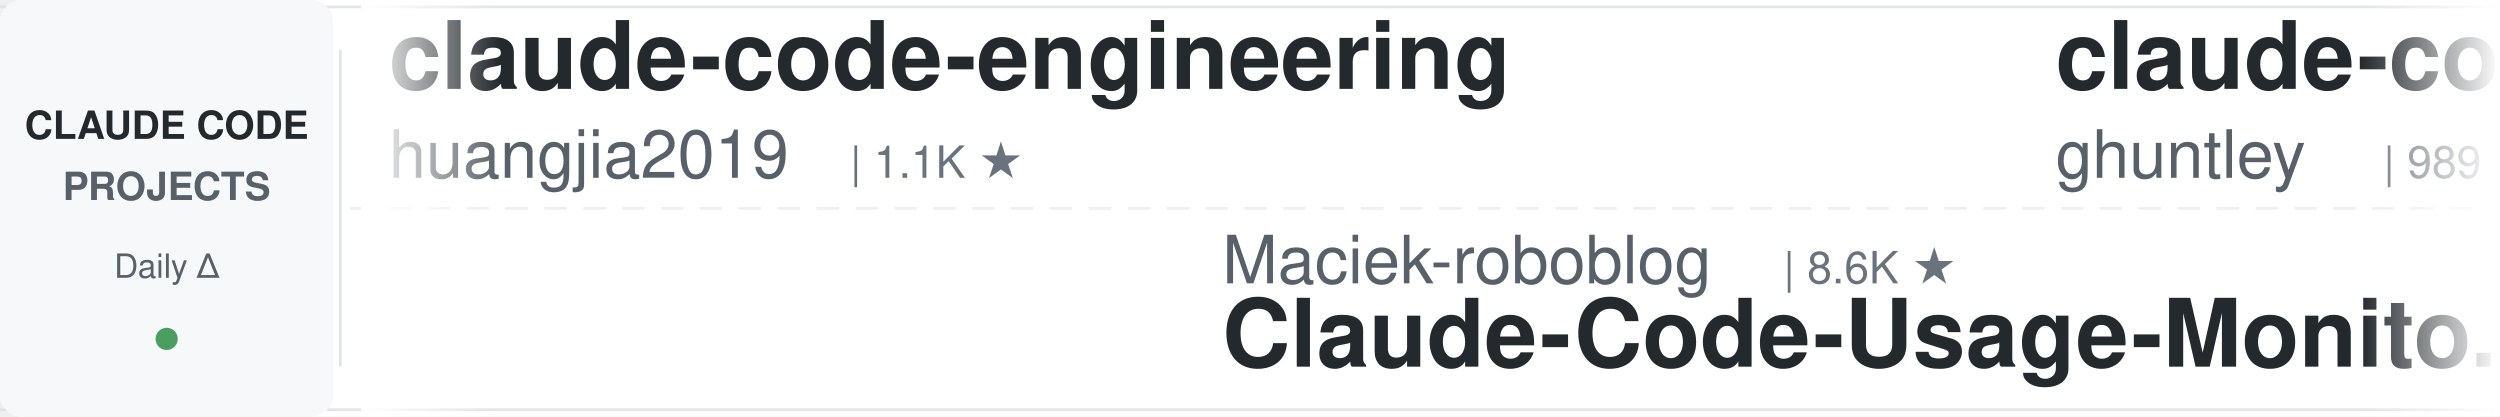
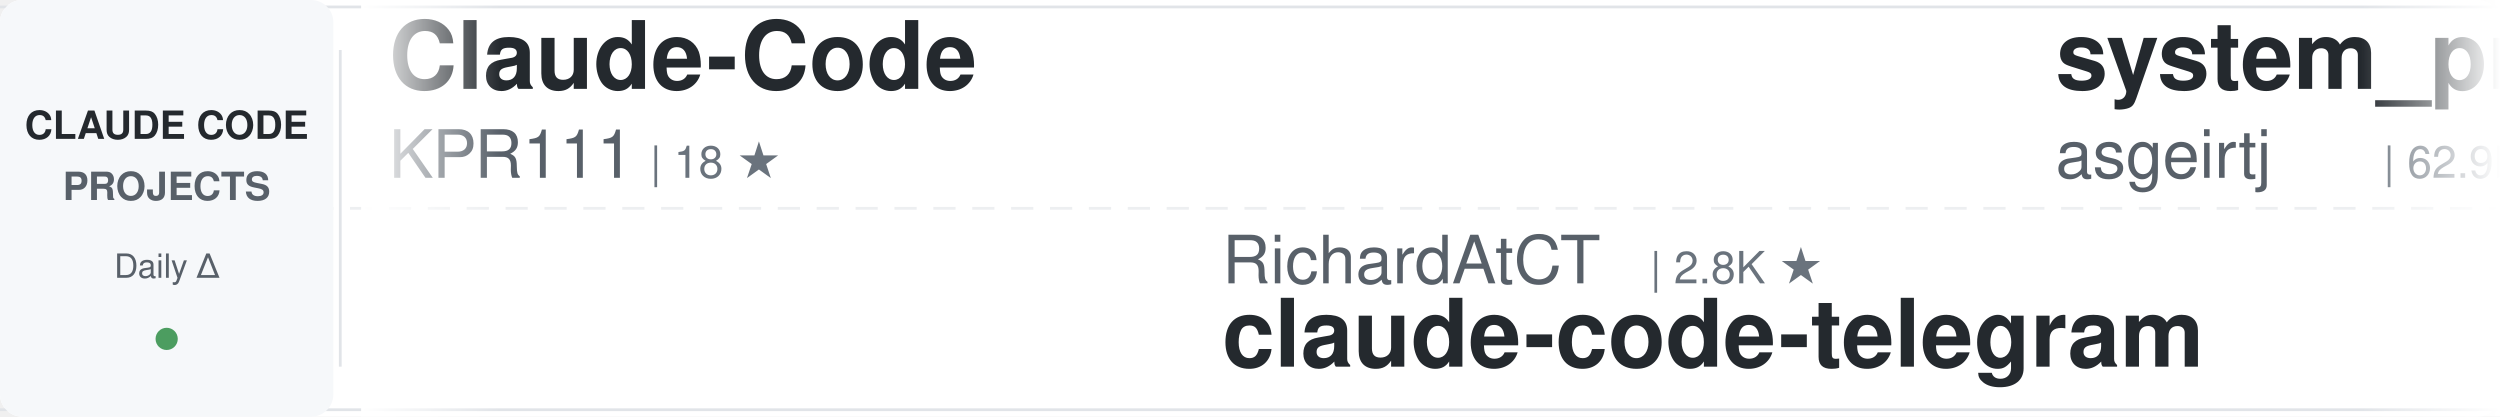
<svg xmlns="http://www.w3.org/2000/svg" width="900" height="150">
  <defs>
    <linearGradient id="awesomeLeftFade" x1="0%" y1="0%" x2="100%" y2="0%">
      <stop offset="0%" style="stop-color:#ffffff;stop-opacity:1" />
      <stop offset="100%" style="stop-color:#ffffff;stop-opacity:0" />
    </linearGradient>
    <linearGradient id="awesomeRightFade" x1="0%" y1="0%" x2="100%" y2="0%">
      <stop offset="0%" style="stop-color:#ffffff;stop-opacity:0" />
      <stop offset="100%" style="stop-color:#ffffff;stop-opacity:1" />
    </linearGradient>
  </defs>
  <rect width="900" height="150" fill="#ffffff" rx="8" />
  <rect x="0" y="2" width="900" height="1" fill="#e1e4e8" />
  <rect x="0" y="147" width="900" height="1" fill="#e1e4e8" />
  <line x1="0" y1="75" x2="900" y2="75" stroke="#e1e4e8" stroke-width="1" stroke-dasharray="8 6" opacity="0.6" />
  <rect x="0" y="0" width="120" height="150" fill="#f6f8fa" rx="8" />
  <text x="60" y="50" font-family="-apple-system, BlinkMacSystemFont, 'Segoe UI', Helvetica, Arial, sans-serif" font-size="14" font-weight="600" fill="#24292e" text-anchor="middle">CLAUDE CODE</text>
  <text x="60" y="72" font-family="-apple-system, BlinkMacSystemFont, 'Segoe UI', Helvetica, Arial, sans-serif" font-size="14" font-weight="600" fill="#586069" text-anchor="middle">PROJECTS</text>
  <text x="60" y="100" font-family="-apple-system, BlinkMacSystemFont, 'Segoe UI', Helvetica, Arial, sans-serif" font-size="12" font-weight="500" fill="#586069" text-anchor="middle">Daily Δ</text>
  <circle cx="60" cy="122" r="4" fill="#22863a" opacity="0.8" />
  <rect x="122" y="18" width="1" height="114" fill="#e1e4e8" />
  <clipPath id="awesomeTickerClip">
    <rect x="130" y="0" width="770" height="150" />
  </clipPath>
  <g clip-path="url(#awesomeTickerClip)">
    <g id="awesomeTickerItems">
      <animateTransform attributeName="transform" attributeType="XML" type="translate" from="0 0" to="-3000 0" dur="54s" repeatCount="indefinite" />
      <g transform="translate(0, 0)">
-         <text x="140" y="32" font-family="-apple-system, BlinkMacSystemFont, 'Segoe UI', Helvetica, Arial, sans-serif" font-size="34" font-weight="600" fill="#24292e">claude-code-engineering</text>
-         <text x="140" y="64" font-family="-apple-system, BlinkMacSystemFont, 'Segoe UI', Helvetica, Arial, sans-serif" font-size="24" font-weight="400" fill="#586069">huangjia2019</text>
-         <text x="306" y="64" font-family="-apple-system, BlinkMacSystemFont, 'Segoe UI', Helvetica, Arial, sans-serif" font-size="16" font-weight="500" fill="#6a737d">| 1.1K ★</text>
+         <text x="140" y="32" font-family="-apple-system, BlinkMacSystemFont, 'Segoe UI', Helvetica, Arial, sans-serif" font-size="34" font-weight="600" fill="#24292e">Claude-Code</text>
+         <text x="140" y="64" font-family="-apple-system, BlinkMacSystemFont, 'Segoe UI', Helvetica, Arial, sans-serif" font-size="24" font-weight="400" fill="#586069">KPR111</text>
+         <text x="234" y="64" font-family="-apple-system, BlinkMacSystemFont, 'Segoe UI', Helvetica, Arial, sans-serif" font-size="16" font-weight="500" fill="#6a737d">| 18 ★</text>
      </g>
      <g transform="translate(300, 0)">
-         <text x="140" y="102" font-family="-apple-system, BlinkMacSystemFont, 'Segoe UI', Helvetica, Arial, sans-serif" font-size="24" font-weight="400" fill="#586069">Maciek-roboblog</text>
-         <text x="342" y="102" font-family="-apple-system, BlinkMacSystemFont, 'Segoe UI', Helvetica, Arial, sans-serif" font-size="16" font-weight="500" fill="#6a737d">| 8.6K ★</text>
-         <text x="140" y="132" font-family="-apple-system, BlinkMacSystemFont, 'Segoe UI', Helvetica, Arial, sans-serif" font-size="34" font-weight="600" fill="#24292e">Claude-Code-Usage-Monito...</text>
+         <text x="140" y="102" font-family="-apple-system, BlinkMacSystemFont, 'Segoe UI', Helvetica, Arial, sans-serif" font-size="24" font-weight="400" fill="#586069">RichardAtCT</text>
+         <text x="294" y="102" font-family="-apple-system, BlinkMacSystemFont, 'Segoe UI', Helvetica, Arial, sans-serif" font-size="16" font-weight="500" fill="#6a737d">| 2.8K ★</text>
+         <text x="140" y="132" font-family="-apple-system, BlinkMacSystemFont, 'Segoe UI', Helvetica, Arial, sans-serif" font-size="34" font-weight="600" fill="#24292e">claude-code-telegram</text>
      </g>
      <g transform="translate(600, 0)">
-         <text x="140" y="32" font-family="-apple-system, BlinkMacSystemFont, 'Segoe UI', Helvetica, Arial, sans-serif" font-size="34" font-weight="600" fill="#24292e">claude-code-source-code-...</text>
-         <text x="140" y="64" font-family="-apple-system, BlinkMacSystemFont, 'Segoe UI', Helvetica, Arial, sans-serif" font-size="24" font-weight="400" fill="#586069">ghuntley</text>
-         <text x="258" y="64" font-family="-apple-system, BlinkMacSystemFont, 'Segoe UI', Helvetica, Arial, sans-serif" font-size="16" font-weight="500" fill="#6a737d">| 989 ★</text>
+         <text x="140" y="32" font-family="-apple-system, BlinkMacSystemFont, 'Segoe UI', Helvetica, Arial, sans-serif" font-size="34" font-weight="600" fill="#24292e">system_prompts_leaks</text>
+         <text x="140" y="64" font-family="-apple-system, BlinkMacSystemFont, 'Segoe UI', Helvetica, Arial, sans-serif" font-size="24" font-weight="400" fill="#586069">asgeirtj</text>
+         <text x="258" y="64" font-family="-apple-system, BlinkMacSystemFont, 'Segoe UI', Helvetica, Arial, sans-serif" font-size="16" font-weight="500" fill="#6a737d">| 62.9K ★</text>
+         <text x="344" y="64" font-family="-apple-system, BlinkMacSystemFont, 'Segoe UI', Helvetica, Arial, sans-serif" font-size="16" font-weight="500" fill="#22863a"> +16</text>
      </g>
      <g transform="translate(900, 0)">
-         <text x="140" y="102" font-family="-apple-system, BlinkMacSystemFont, 'Segoe UI', Helvetica, Arial, sans-serif" font-size="24" font-weight="400" fill="#586069">KPR111</text>
-         <text x="234" y="102" font-family="-apple-system, BlinkMacSystemFont, 'Segoe UI', Helvetica, Arial, sans-serif" font-size="16" font-weight="500" fill="#6a737d">| 18 ★</text>
-         <text x="140" y="132" font-family="-apple-system, BlinkMacSystemFont, 'Segoe UI', Helvetica, Arial, sans-serif" font-size="34" font-weight="600" fill="#24292e">Claude-Code</text>
+         <text x="140" y="102" font-family="-apple-system, BlinkMacSystemFont, 'Segoe UI', Helvetica, Arial, sans-serif" font-size="24" font-weight="400" fill="#586069">diet103</text>
+         <text x="246" y="102" font-family="-apple-system, BlinkMacSystemFont, 'Segoe UI', Helvetica, Arial, sans-serif" font-size="16" font-weight="500" fill="#6a737d">| 10.0K ★</text>
+         <text x="332" y="102" font-family="-apple-system, BlinkMacSystemFont, 'Segoe UI', Helvetica, Arial, sans-serif" font-size="16" font-weight="500" fill="#22863a"> +2</text>
+         <text x="140" y="132" font-family="-apple-system, BlinkMacSystemFont, 'Segoe UI', Helvetica, Arial, sans-serif" font-size="34" font-weight="600" fill="#24292e">claude-code-infrastructu...</text>
      </g>
      <g transform="translate(1200, 0)">
-         <text x="140" y="32" font-family="-apple-system, BlinkMacSystemFont, 'Segoe UI', Helvetica, Arial, sans-serif" font-size="34" font-weight="600" fill="#24292e">free-claude-code</text>
-         <text x="140" y="64" font-family="-apple-system, BlinkMacSystemFont, 'Segoe UI', Helvetica, Arial, sans-serif" font-size="24" font-weight="400" fill="#586069">Alishahryar1</text>
-         <text x="306" y="64" font-family="-apple-system, BlinkMacSystemFont, 'Segoe UI', Helvetica, Arial, sans-serif" font-size="16" font-weight="500" fill="#6a737d">| 45.5K ★</text>
-         <text x="392" y="64" font-family="-apple-system, BlinkMacSystemFont, 'Segoe UI', Helvetica, Arial, sans-serif" font-size="16" font-weight="500" fill="#22863a"> +15</text>
+         <text x="140" y="32" font-family="-apple-system, BlinkMacSystemFont, 'Segoe UI', Helvetica, Arial, sans-serif" font-size="34" font-weight="600" fill="#24292e">ClaudeCodeAgents</text>
+         <text x="140" y="64" font-family="-apple-system, BlinkMacSystemFont, 'Segoe UI', Helvetica, Arial, sans-serif" font-size="24" font-weight="400" fill="#586069">darcyegb</text>
+         <text x="258" y="64" font-family="-apple-system, BlinkMacSystemFont, 'Segoe UI', Helvetica, Arial, sans-serif" font-size="16" font-weight="500" fill="#6a737d">| 760 ★</text>
      </g>
      <g transform="translate(1500, 0)">
-         <text x="140" y="102" font-family="-apple-system, BlinkMacSystemFont, 'Segoe UI', Helvetica, Arial, sans-serif" font-size="24" font-weight="400" fill="#586069">darcyegb</text>
-         <text x="258" y="102" font-family="-apple-system, BlinkMacSystemFont, 'Segoe UI', Helvetica, Arial, sans-serif" font-size="16" font-weight="500" fill="#6a737d">| 760 ★</text>
-         <text x="140" y="132" font-family="-apple-system, BlinkMacSystemFont, 'Segoe UI', Helvetica, Arial, sans-serif" font-size="34" font-weight="600" fill="#24292e">ClaudeCodeAgents</text>
+         <text x="140" y="102" font-family="-apple-system, BlinkMacSystemFont, 'Segoe UI', Helvetica, Arial, sans-serif" font-size="24" font-weight="400" fill="#586069">lorryjovens-hub</text>
+         <text x="342" y="102" font-family="-apple-system, BlinkMacSystemFont, 'Segoe UI', Helvetica, Arial, sans-serif" font-size="16" font-weight="500" fill="#6a737d">| 1.7K ★</text>
+         <text x="140" y="132" font-family="-apple-system, BlinkMacSystemFont, 'Segoe UI', Helvetica, Arial, sans-serif" font-size="34" font-weight="600" fill="#24292e">claude-code-rust</text>
      </g>
      <g transform="translate(1800, 0)">
-         <text x="140" y="32" font-family="-apple-system, BlinkMacSystemFont, 'Segoe UI', Helvetica, Arial, sans-serif" font-size="34" font-weight="600" fill="#24292e">edmunds-claude-code</text>
-         <text x="140" y="64" font-family="-apple-system, BlinkMacSystemFont, 'Segoe UI', Helvetica, Arial, sans-serif" font-size="24" font-weight="400" fill="#586069">edmund-io</text>
-         <text x="270" y="64" font-family="-apple-system, BlinkMacSystemFont, 'Segoe UI', Helvetica, Arial, sans-serif" font-size="16" font-weight="500" fill="#6a737d">| 1.5K ★</text>
+         <text x="140" y="32" font-family="-apple-system, BlinkMacSystemFont, 'Segoe UI', Helvetica, Arial, sans-serif" font-size="34" font-weight="600" fill="#24292e">claude-code</text>
+         <text x="140" y="64" font-family="-apple-system, BlinkMacSystemFont, 'Segoe UI', Helvetica, Arial, sans-serif" font-size="24" font-weight="400" fill="#586069">freestylefly</text>
+         <text x="306" y="64" font-family="-apple-system, BlinkMacSystemFont, 'Segoe UI', Helvetica, Arial, sans-serif" font-size="16" font-weight="500" fill="#6a737d">| 128 ★</text>
      </g>
      <g transform="translate(2100, 0)">
-         <text x="140" y="102" font-family="-apple-system, BlinkMacSystemFont, 'Segoe UI', Helvetica, Arial, sans-serif" font-size="24" font-weight="400" fill="#586069">fuergaosi233</text>
-         <text x="306" y="102" font-family="-apple-system, BlinkMacSystemFont, 'Segoe UI', Helvetica, Arial, sans-serif" font-size="16" font-weight="500" fill="#6a737d">| 2.8K ★</text>
-         <text x="383" y="102" font-family="-apple-system, BlinkMacSystemFont, 'Segoe UI', Helvetica, Arial, sans-serif" font-size="16" font-weight="500" fill="#22863a"> +1</text>
-         <text x="140" y="132" font-family="-apple-system, BlinkMacSystemFont, 'Segoe UI', Helvetica, Arial, sans-serif" font-size="34" font-weight="600" fill="#24292e">claude-code-proxy</text>
+         <text x="140" y="102" font-family="-apple-system, BlinkMacSystemFont, 'Segoe UI', Helvetica, Arial, sans-serif" font-size="24" font-weight="400" fill="#586069">rohitg00</text>
+         <text x="258" y="102" font-family="-apple-system, BlinkMacSystemFont, 'Segoe UI', Helvetica, Arial, sans-serif" font-size="16" font-weight="500" fill="#6a737d">| 2.5K ★</text>
+         <text x="335" y="102" font-family="-apple-system, BlinkMacSystemFont, 'Segoe UI', Helvetica, Arial, sans-serif" font-size="16" font-weight="500" fill="#22863a"> +1</text>
+         <text x="140" y="132" font-family="-apple-system, BlinkMacSystemFont, 'Segoe UI', Helvetica, Arial, sans-serif" font-size="34" font-weight="600" fill="#24292e">awesome-claude-code-tool...</text>
      </g>
      <g transform="translate(2400, 0)">
-         <text x="140" y="32" font-family="-apple-system, BlinkMacSystemFont, 'Segoe UI', Helvetica, Arial, sans-serif" font-size="34" font-weight="600" fill="#24292e">Open-ClaudeCode</text>
-         <text x="140" y="64" font-family="-apple-system, BlinkMacSystemFont, 'Segoe UI', Helvetica, Arial, sans-serif" font-size="24" font-weight="400" fill="#586069">LING71671</text>
-         <text x="270" y="64" font-family="-apple-system, BlinkMacSystemFont, 'Segoe UI', Helvetica, Arial, sans-serif" font-size="16" font-weight="500" fill="#6a737d">| 941 ★</text>
+         <text x="140" y="32" font-family="-apple-system, BlinkMacSystemFont, 'Segoe UI', Helvetica, Arial, sans-serif" font-size="34" font-weight="600" fill="#24292e">claude-code-local</text>
+         <text x="140" y="64" font-family="-apple-system, BlinkMacSystemFont, 'Segoe UI', Helvetica, Arial, sans-serif" font-size="24" font-weight="400" fill="#586069">nicedreamzapp</text>
+         <text x="318" y="64" font-family="-apple-system, BlinkMacSystemFont, 'Segoe UI', Helvetica, Arial, sans-serif" font-size="16" font-weight="500" fill="#6a737d">| 3.2K ★</text>
+         <text x="395" y="64" font-family="-apple-system, BlinkMacSystemFont, 'Segoe UI', Helvetica, Arial, sans-serif" font-size="16" font-weight="500" fill="#22863a"> +1</text>
      </g>
      <g transform="translate(2700, 0)">
-         <text x="140" y="102" font-family="-apple-system, BlinkMacSystemFont, 'Segoe UI', Helvetica, Arial, sans-serif" font-size="24" font-weight="400" fill="#586069">jqueryscript</text>
-         <text x="306" y="102" font-family="-apple-system, BlinkMacSystemFont, 'Segoe UI', Helvetica, Arial, sans-serif" font-size="16" font-weight="500" fill="#6a737d">| 499 ★</text>
-         <text x="140" y="132" font-family="-apple-system, BlinkMacSystemFont, 'Segoe UI', Helvetica, Arial, sans-serif" font-size="34" font-weight="600" fill="#24292e">awesome-claude-code</text>
+         <text x="140" y="102" font-family="-apple-system, BlinkMacSystemFont, 'Segoe UI', Helvetica, Arial, sans-serif" font-size="24" font-weight="400" fill="#586069">daymade</text>
+         <text x="246" y="102" font-family="-apple-system, BlinkMacSystemFont, 'Segoe UI', Helvetica, Arial, sans-serif" font-size="16" font-weight="500" fill="#6a737d">| 1.3K ★</text>
+         <text x="323" y="102" font-family="-apple-system, BlinkMacSystemFont, 'Segoe UI', Helvetica, Arial, sans-serif" font-size="16" font-weight="500" fill="#22863a"> +1</text>
+         <text x="140" y="132" font-family="-apple-system, BlinkMacSystemFont, 'Segoe UI', Helvetica, Arial, sans-serif" font-size="34" font-weight="600" fill="#24292e">claude-code-skills</text>
      </g>
      <g transform="translate(3000, 0)">
-         <text x="140" y="32" font-family="-apple-system, BlinkMacSystemFont, 'Segoe UI', Helvetica, Arial, sans-serif" font-size="34" font-weight="600" fill="#24292e">claude-code-engineering</text>
-         <text x="140" y="64" font-family="-apple-system, BlinkMacSystemFont, 'Segoe UI', Helvetica, Arial, sans-serif" font-size="24" font-weight="400" fill="#586069">huangjia2019</text>
-         <text x="306" y="64" font-family="-apple-system, BlinkMacSystemFont, 'Segoe UI', Helvetica, Arial, sans-serif" font-size="16" font-weight="500" fill="#6a737d">| 1.1K ★</text>
+         <text x="140" y="32" font-family="-apple-system, BlinkMacSystemFont, 'Segoe UI', Helvetica, Arial, sans-serif" font-size="34" font-weight="600" fill="#24292e">Claude-Code</text>
+         <text x="140" y="64" font-family="-apple-system, BlinkMacSystemFont, 'Segoe UI', Helvetica, Arial, sans-serif" font-size="24" font-weight="400" fill="#586069">KPR111</text>
+         <text x="234" y="64" font-family="-apple-system, BlinkMacSystemFont, 'Segoe UI', Helvetica, Arial, sans-serif" font-size="16" font-weight="500" fill="#6a737d">| 18 ★</text>
      </g>
      <g transform="translate(3300, 0)">
-         <text x="140" y="102" font-family="-apple-system, BlinkMacSystemFont, 'Segoe UI', Helvetica, Arial, sans-serif" font-size="24" font-weight="400" fill="#586069">Maciek-roboblog</text>
-         <text x="342" y="102" font-family="-apple-system, BlinkMacSystemFont, 'Segoe UI', Helvetica, Arial, sans-serif" font-size="16" font-weight="500" fill="#6a737d">| 8.6K ★</text>
-         <text x="140" y="132" font-family="-apple-system, BlinkMacSystemFont, 'Segoe UI', Helvetica, Arial, sans-serif" font-size="34" font-weight="600" fill="#24292e">Claude-Code-Usage-Monito...</text>
+         <text x="140" y="102" font-family="-apple-system, BlinkMacSystemFont, 'Segoe UI', Helvetica, Arial, sans-serif" font-size="24" font-weight="400" fill="#586069">RichardAtCT</text>
+         <text x="294" y="102" font-family="-apple-system, BlinkMacSystemFont, 'Segoe UI', Helvetica, Arial, sans-serif" font-size="16" font-weight="500" fill="#6a737d">| 2.8K ★</text>
+         <text x="140" y="132" font-family="-apple-system, BlinkMacSystemFont, 'Segoe UI', Helvetica, Arial, sans-serif" font-size="34" font-weight="600" fill="#24292e">claude-code-telegram</text>
      </g>
      <g transform="translate(3600, 0)">
-         <text x="140" y="32" font-family="-apple-system, BlinkMacSystemFont, 'Segoe UI', Helvetica, Arial, sans-serif" font-size="34" font-weight="600" fill="#24292e">claude-code-source-code-...</text>
-         <text x="140" y="64" font-family="-apple-system, BlinkMacSystemFont, 'Segoe UI', Helvetica, Arial, sans-serif" font-size="24" font-weight="400" fill="#586069">ghuntley</text>
-         <text x="258" y="64" font-family="-apple-system, BlinkMacSystemFont, 'Segoe UI', Helvetica, Arial, sans-serif" font-size="16" font-weight="500" fill="#6a737d">| 989 ★</text>
+         <text x="140" y="32" font-family="-apple-system, BlinkMacSystemFont, 'Segoe UI', Helvetica, Arial, sans-serif" font-size="34" font-weight="600" fill="#24292e">system_prompts_leaks</text>
+         <text x="140" y="64" font-family="-apple-system, BlinkMacSystemFont, 'Segoe UI', Helvetica, Arial, sans-serif" font-size="24" font-weight="400" fill="#586069">asgeirtj</text>
+         <text x="258" y="64" font-family="-apple-system, BlinkMacSystemFont, 'Segoe UI', Helvetica, Arial, sans-serif" font-size="16" font-weight="500" fill="#6a737d">| 62.9K ★</text>
+         <text x="344" y="64" font-family="-apple-system, BlinkMacSystemFont, 'Segoe UI', Helvetica, Arial, sans-serif" font-size="16" font-weight="500" fill="#22863a"> +16</text>
      </g>
      <g transform="translate(3900, 0)">
-         <text x="140" y="102" font-family="-apple-system, BlinkMacSystemFont, 'Segoe UI', Helvetica, Arial, sans-serif" font-size="24" font-weight="400" fill="#586069">KPR111</text>
-         <text x="234" y="102" font-family="-apple-system, BlinkMacSystemFont, 'Segoe UI', Helvetica, Arial, sans-serif" font-size="16" font-weight="500" fill="#6a737d">| 18 ★</text>
-         <text x="140" y="132" font-family="-apple-system, BlinkMacSystemFont, 'Segoe UI', Helvetica, Arial, sans-serif" font-size="34" font-weight="600" fill="#24292e">Claude-Code</text>
+         <text x="140" y="102" font-family="-apple-system, BlinkMacSystemFont, 'Segoe UI', Helvetica, Arial, sans-serif" font-size="24" font-weight="400" fill="#586069">diet103</text>
+         <text x="246" y="102" font-family="-apple-system, BlinkMacSystemFont, 'Segoe UI', Helvetica, Arial, sans-serif" font-size="16" font-weight="500" fill="#6a737d">| 10.0K ★</text>
+         <text x="332" y="102" font-family="-apple-system, BlinkMacSystemFont, 'Segoe UI', Helvetica, Arial, sans-serif" font-size="16" font-weight="500" fill="#22863a"> +2</text>
+         <text x="140" y="132" font-family="-apple-system, BlinkMacSystemFont, 'Segoe UI', Helvetica, Arial, sans-serif" font-size="34" font-weight="600" fill="#24292e">claude-code-infrastructu...</text>
      </g>
    </g>
  </g>
  <rect x="130" y="0" width="50" height="150" fill="url(#awesomeLeftFade)" />
  <rect x="850" y="0" width="50" height="150" fill="url(#awesomeRightFade)" />
</svg>
